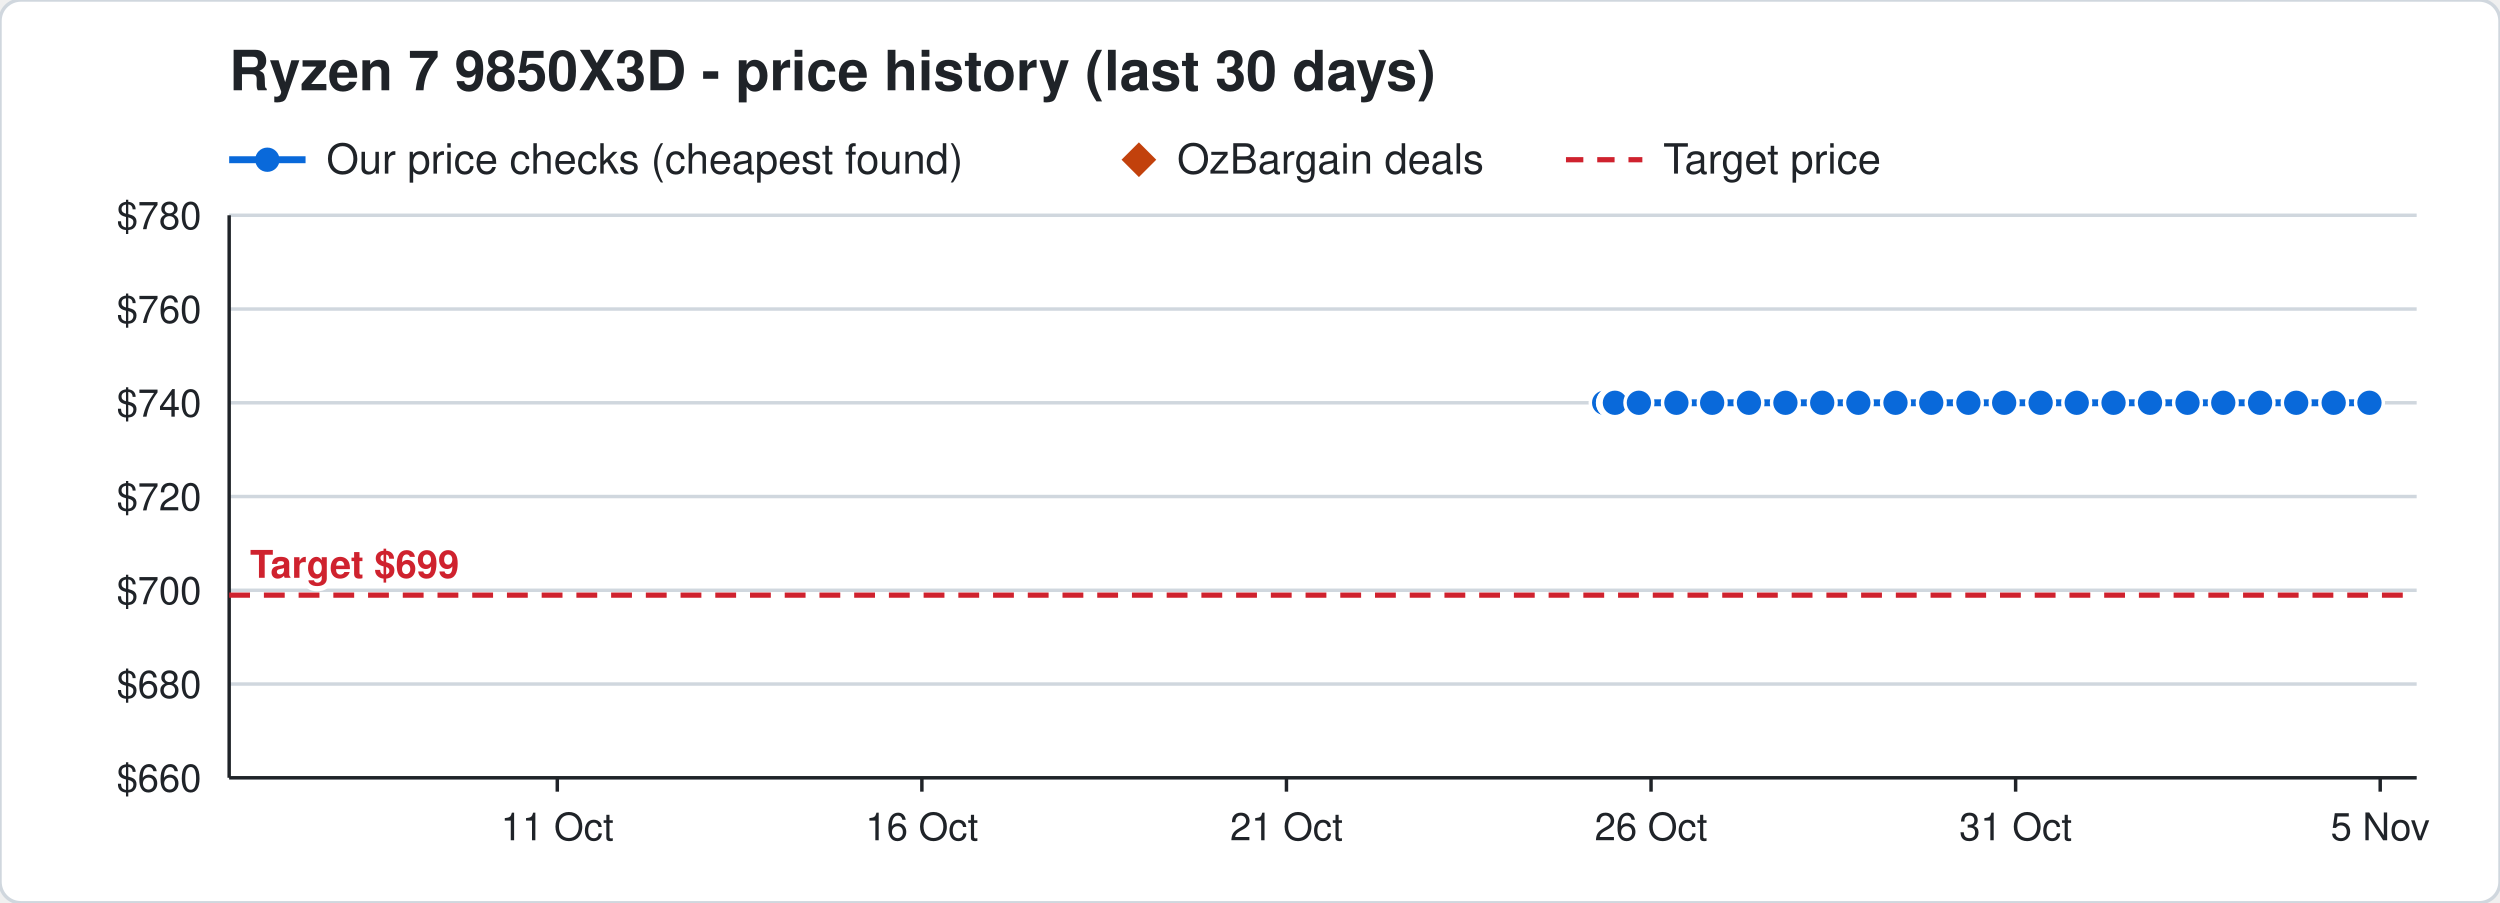
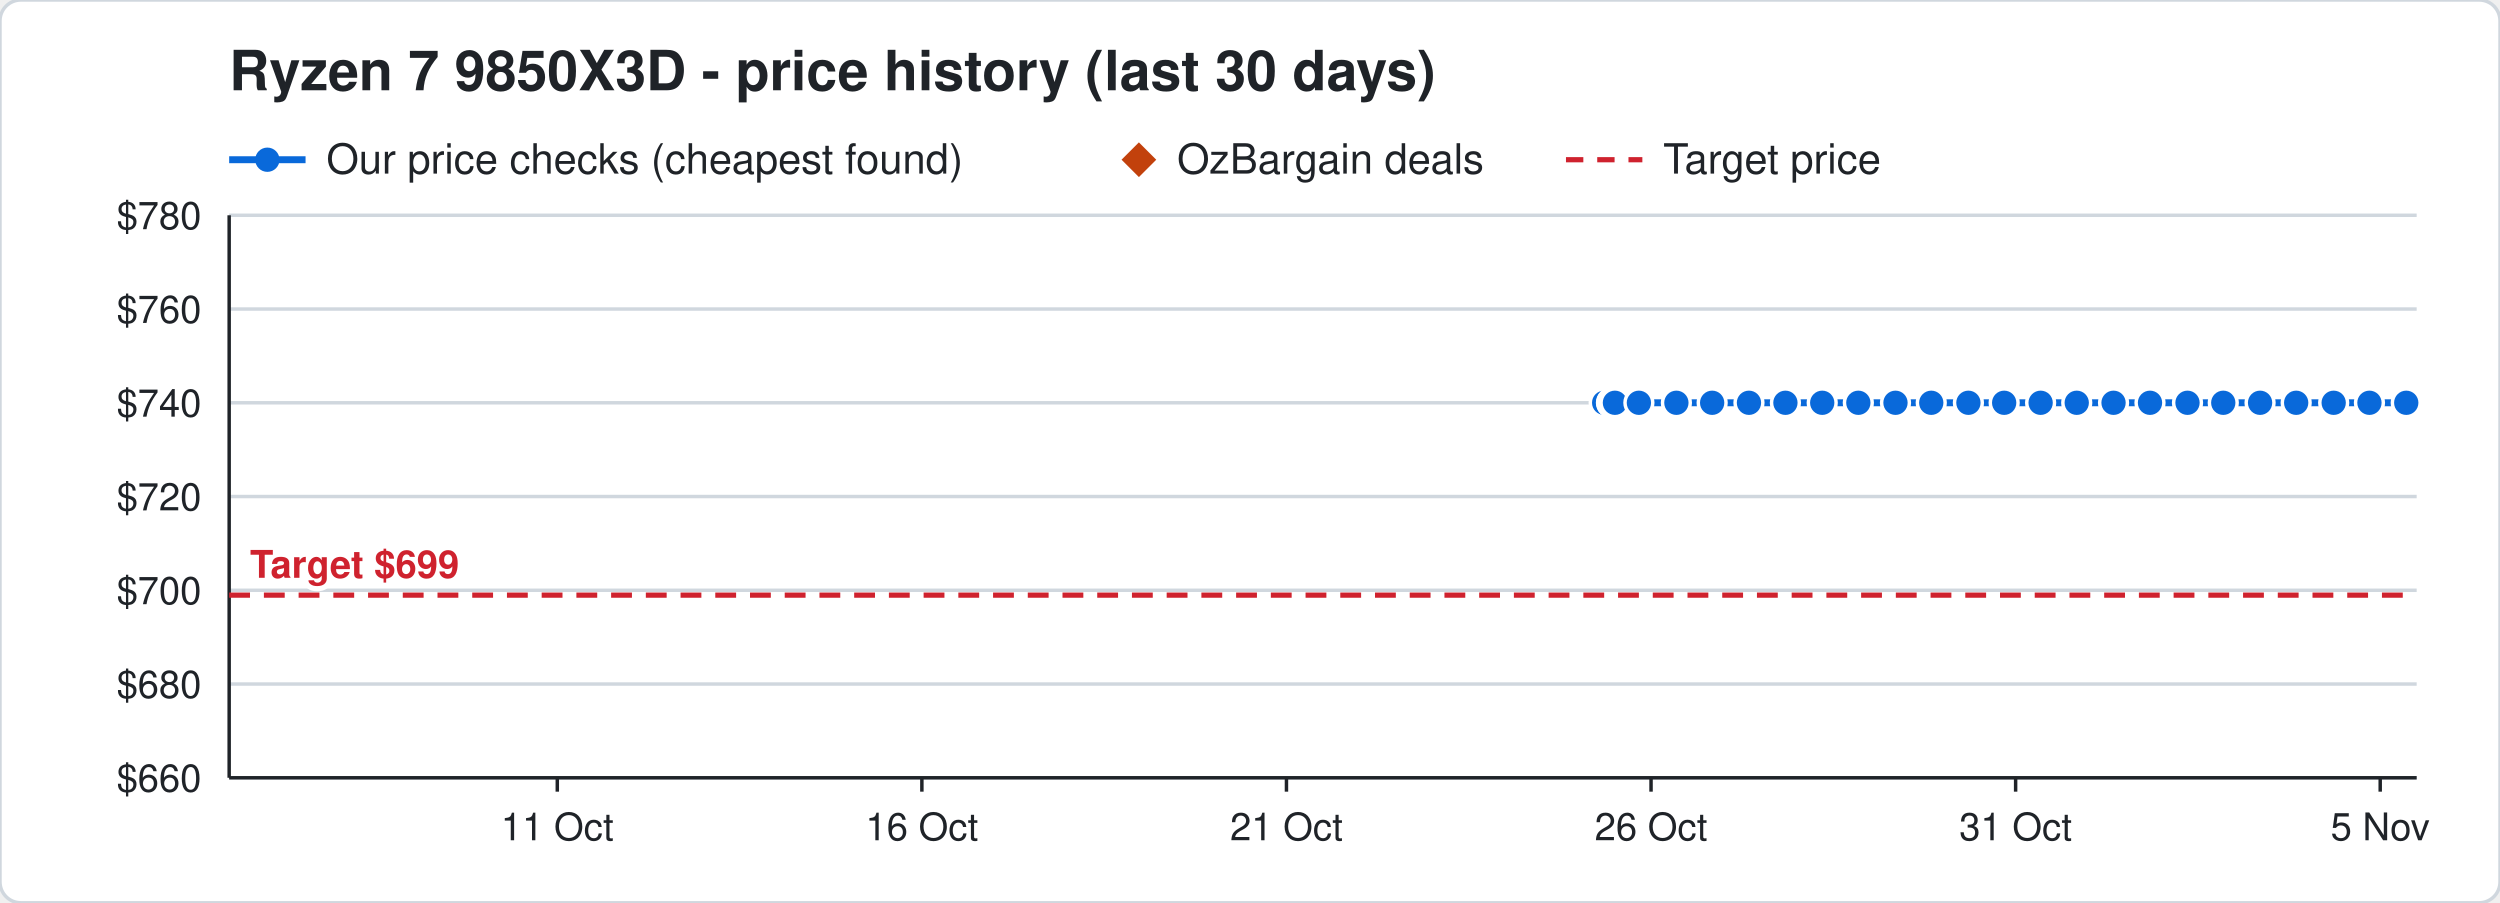
<svg xmlns="http://www.w3.org/2000/svg" width="720" height="260" viewBox="0 0 720 260" font-family="Segoe UI, Helvetica, Arial, sans-serif">
  <rect width="720" height="260" rx="6" fill="#ffffff" stroke="#d0d7de" />
  <text x="66" y="26" font-size="16" font-weight="700" fill="#1f2328">Ryzen 7 9850X3D - price history (last 30 days)</text>
  <line x1="66" y1="46" x2="88" y2="46" stroke="#0969da" stroke-width="2" />
  <circle cx="77" cy="46" r="3.5" fill="#0969da" />
  <text x="94" y="50" font-size="12" fill="#1f2328">Our price checks (cheapest found)</text>
  <path d="M328 41 l5 5 l-5 5 l-5 -5 z" fill="#c2410c" />
  <text x="339" y="50" font-size="12" fill="#1f2328">OzBargain deals</text>
  <line x1="451" y1="46" x2="473" y2="46" stroke="#cf222e" stroke-width="1.5" stroke-dasharray="5 4" />
  <text x="479" y="50" font-size="12" fill="#1f2328">Target price</text>
  <line x1="66" y1="224.0" x2="696" y2="224.0" stroke="#d0d7de" />
  <text x="58" y="228.0" font-size="11" text-anchor="end" fill="#1f2328">$660</text>
  <line x1="66" y1="197.0" x2="696" y2="197.0" stroke="#d0d7de" />
  <text x="58" y="201.0" font-size="11" text-anchor="end" fill="#1f2328">$680</text>
  <line x1="66" y1="170.0" x2="696" y2="170.0" stroke="#d0d7de" />
  <text x="58" y="174.0" font-size="11" text-anchor="end" fill="#1f2328">$700</text>
  <line x1="66" y1="143.0" x2="696" y2="143.0" stroke="#d0d7de" />
  <text x="58" y="147.0" font-size="11" text-anchor="end" fill="#1f2328">$720</text>
  <line x1="66" y1="116.0" x2="696" y2="116.0" stroke="#d0d7de" />
  <text x="58" y="120.0" font-size="11" text-anchor="end" fill="#1f2328">$740</text>
  <line x1="66" y1="89.0" x2="696" y2="89.0" stroke="#d0d7de" />
  <text x="58" y="93.0" font-size="11" text-anchor="end" fill="#1f2328">$760</text>
  <line x1="66" y1="62.0" x2="696" y2="62.0" stroke="#d0d7de" />
  <text x="58" y="66.0" font-size="11" text-anchor="end" fill="#1f2328">$780</text>
  <line x1="685.5" y1="224" x2="685.5" y2="228" stroke="#1f2328" />
  <text x="685.5" y="242" font-size="11" text-anchor="middle" fill="#1f2328">5 Nov</text>
  <line x1="580.5" y1="224" x2="580.5" y2="228" stroke="#1f2328" />
  <text x="580.5" y="242" font-size="11" text-anchor="middle" fill="#1f2328">31 Oct</text>
  <line x1="475.5" y1="224" x2="475.5" y2="228" stroke="#1f2328" />
  <text x="475.5" y="242" font-size="11" text-anchor="middle" fill="#1f2328">26 Oct</text>
  <line x1="370.5" y1="224" x2="370.5" y2="228" stroke="#1f2328" />
  <text x="370.5" y="242" font-size="11" text-anchor="middle" fill="#1f2328">21 Oct</text>
  <line x1="265.5" y1="224" x2="265.5" y2="228" stroke="#1f2328" />
  <text x="265.5" y="242" font-size="11" text-anchor="middle" fill="#1f2328">16 Oct</text>
  <line x1="160.5" y1="224" x2="160.5" y2="228" stroke="#1f2328" />
  <text x="160.5" y="242" font-size="11" text-anchor="middle" fill="#1f2328">11 Oct</text>
  <line x1="66" y1="224" x2="696" y2="224" stroke="#1f2328" />
  <line x1="66" y1="62" x2="66" y2="224" stroke="#1f2328" />
  <line x1="66" y1="171.4" x2="696" y2="171.4" stroke="#cf222e" stroke-width="1.5" stroke-dasharray="6 4" />
  <text x="72" y="166.4" font-size="11" font-weight="700" text-anchor="start" fill="#cf222e" stroke="#ffffff" stroke-width="3" paint-order="stroke">Target $699</text>
-   <polyline points="462.0,116.0 464.1,116.0 464.2,116.0 464.9,116.0 465.0,116.0 465.1,116.0 472.0,116.0 482.8,116.0 493.1,116.0 503.7,116.0 514.2,116.0 524.8,116.0 535.2,116.0 545.9,116.0 556.2,116.0 566.9,116.0 577.2,116.0 587.7,116.0 598.1,116.0 608.7,116.0 619.2,116.0 630.0,116.0 640.3,116.0 650.9,116.0 661.3,116.0 672.1,116.0 682.4,116.0" fill="none" stroke="#0969da" stroke-width="2" />
+   <polyline points="462.0,116.0 464.1,116.0 464.2,116.0 464.9,116.0 465.0,116.0 465.1,116.0 472.0,116.0 482.8,116.0 493.1,116.0 503.7,116.0 514.2,116.0 524.8,116.0 535.2,116.0 545.9,116.0 556.2,116.0 566.9,116.0 577.2,116.0 587.7,116.0 598.1,116.0 608.7,116.0 619.2,116.0 630.0,116.0 640.3,116.0 650.9,116.0 661.3,116.0 672.1,116.0 682.4,116.0 693.0,116.0" fill="none" stroke="#0969da" stroke-width="2" />
  <circle cx="462.0" cy="116.0" r="4" fill="#0969da" stroke="#ffffff" stroke-width="1" />
  <circle cx="464.1" cy="116.0" r="4" fill="#0969da" stroke="#ffffff" stroke-width="1" />
  <circle cx="464.2" cy="116.0" r="4" fill="#0969da" stroke="#ffffff" stroke-width="1" />
  <circle cx="464.9" cy="116.0" r="4" fill="#0969da" stroke="#ffffff" stroke-width="1" />
  <circle cx="465.0" cy="116.0" r="4" fill="#0969da" stroke="#ffffff" stroke-width="1" />
  <circle cx="465.1" cy="116.0" r="4" fill="#0969da" stroke="#ffffff" stroke-width="1" />
  <circle cx="472.0" cy="116.0" r="4" fill="#0969da" stroke="#ffffff" stroke-width="1" />
  <circle cx="482.8" cy="116.0" r="4" fill="#0969da" stroke="#ffffff" stroke-width="1" />
  <circle cx="493.1" cy="116.0" r="4" fill="#0969da" stroke="#ffffff" stroke-width="1" />
  <circle cx="503.7" cy="116.0" r="4" fill="#0969da" stroke="#ffffff" stroke-width="1" />
  <circle cx="514.2" cy="116.0" r="4" fill="#0969da" stroke="#ffffff" stroke-width="1" />
  <circle cx="524.8" cy="116.0" r="4" fill="#0969da" stroke="#ffffff" stroke-width="1" />
  <circle cx="535.2" cy="116.0" r="4" fill="#0969da" stroke="#ffffff" stroke-width="1" />
  <circle cx="545.9" cy="116.0" r="4" fill="#0969da" stroke="#ffffff" stroke-width="1" />
  <circle cx="556.2" cy="116.0" r="4" fill="#0969da" stroke="#ffffff" stroke-width="1" />
  <circle cx="566.9" cy="116.0" r="4" fill="#0969da" stroke="#ffffff" stroke-width="1" />
  <circle cx="577.2" cy="116.0" r="4" fill="#0969da" stroke="#ffffff" stroke-width="1" />
  <circle cx="587.7" cy="116.0" r="4" fill="#0969da" stroke="#ffffff" stroke-width="1" />
  <circle cx="598.1" cy="116.0" r="4" fill="#0969da" stroke="#ffffff" stroke-width="1" />
  <circle cx="608.7" cy="116.0" r="4" fill="#0969da" stroke="#ffffff" stroke-width="1" />
  <circle cx="619.2" cy="116.0" r="4" fill="#0969da" stroke="#ffffff" stroke-width="1" />
  <circle cx="630.0" cy="116.0" r="4" fill="#0969da" stroke="#ffffff" stroke-width="1" />
  <circle cx="640.3" cy="116.0" r="4" fill="#0969da" stroke="#ffffff" stroke-width="1" />
  <circle cx="650.9" cy="116.0" r="4" fill="#0969da" stroke="#ffffff" stroke-width="1" />
  <circle cx="661.3" cy="116.0" r="4" fill="#0969da" stroke="#ffffff" stroke-width="1" />
  <circle cx="672.1" cy="116.0" r="4" fill="#0969da" stroke="#ffffff" stroke-width="1" />
  <circle cx="682.4" cy="116.0" r="4" fill="#0969da" stroke="#ffffff" stroke-width="1" />
+   <circle cx="693.0" cy="116.0" r="4" fill="#0969da" stroke="#ffffff" stroke-width="1" />
</svg>
